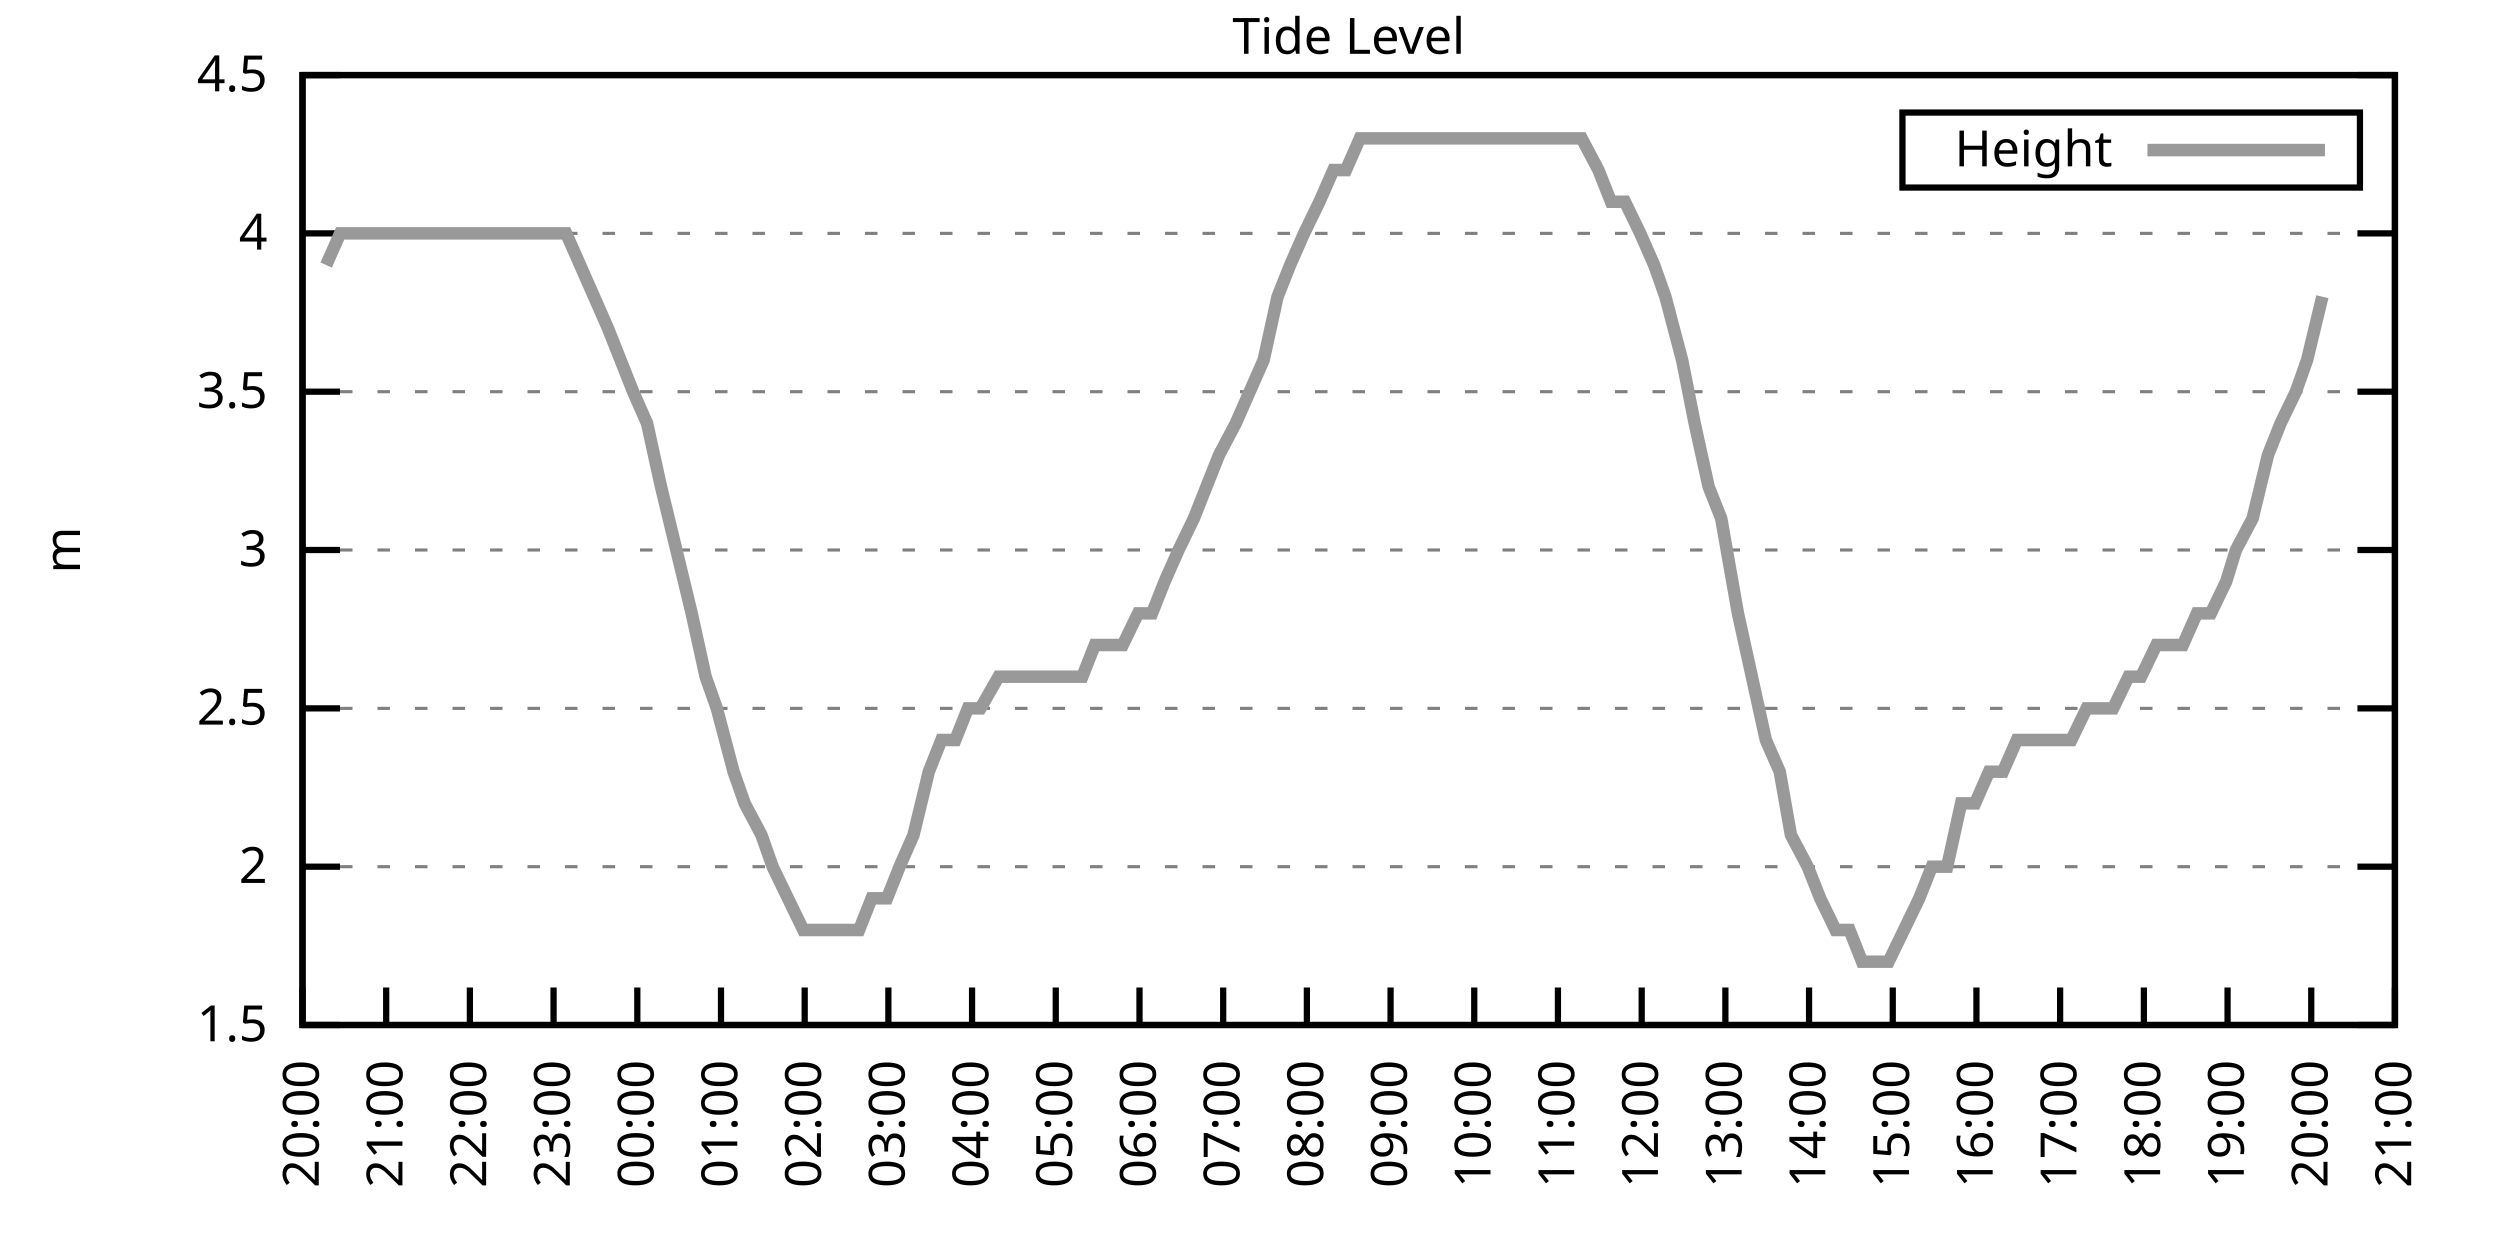
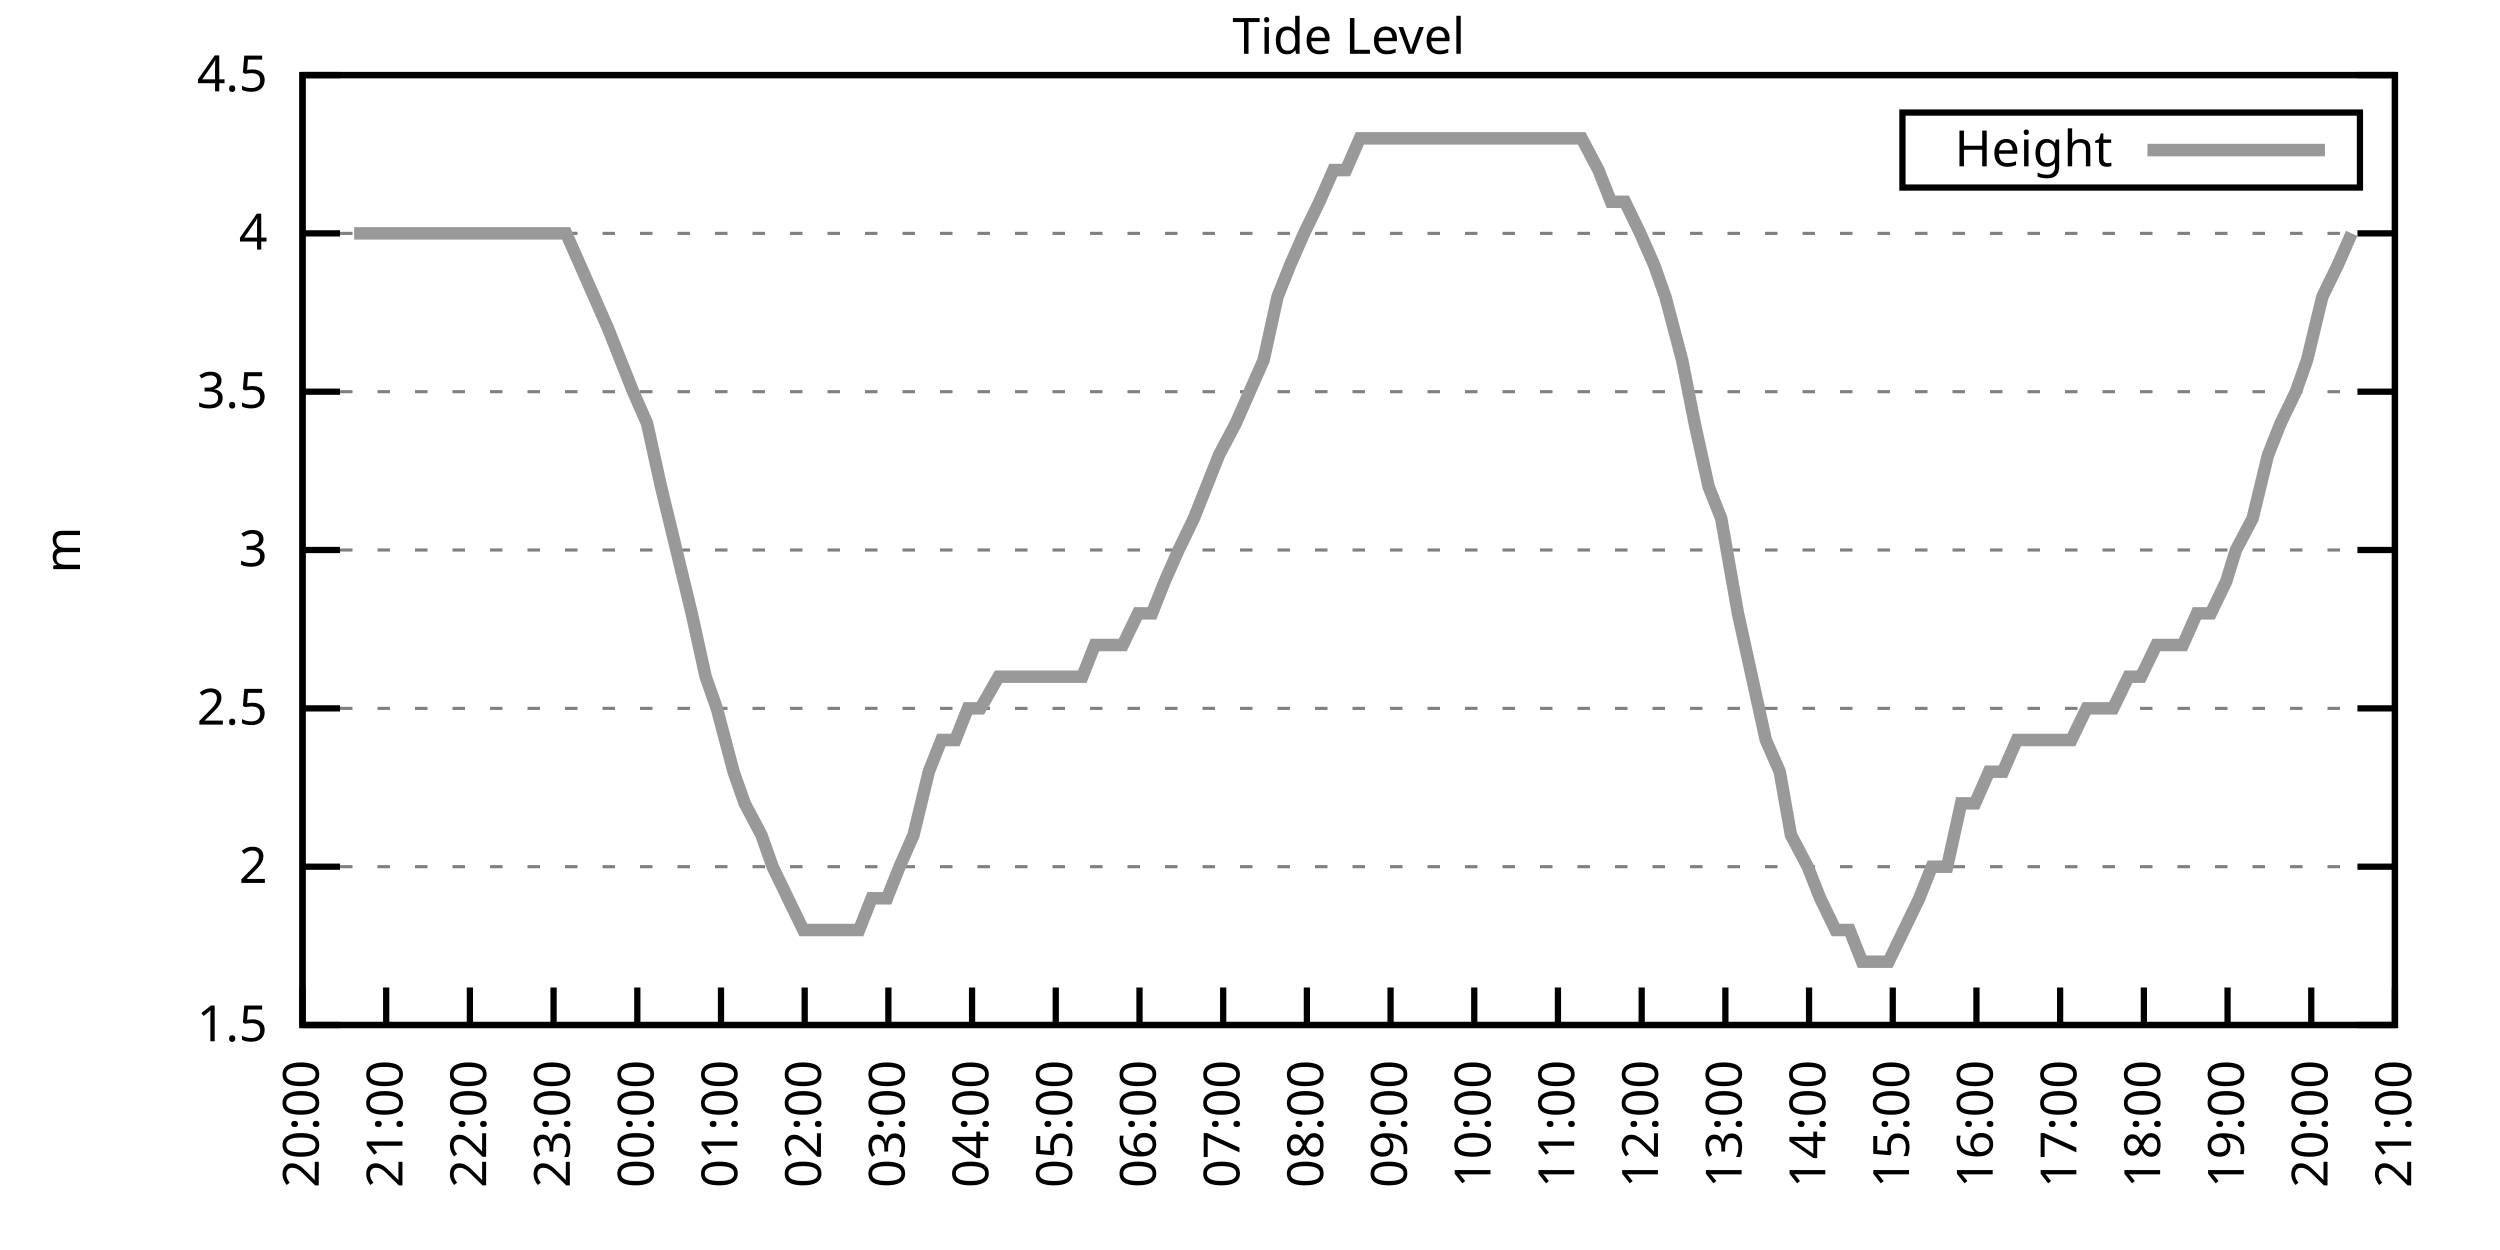
<svg xmlns="http://www.w3.org/2000/svg" xmlns:xlink="http://www.w3.org/1999/xlink" width="400" height="200" viewBox="0 0 400 200">
  <g id="gnuplot_canvas">
    <rect x="0" y="0" width="400" height="200" fill="none" />
    <defs>
      <circle id="gpDot" r="0.5" stroke-width="0.5" stroke="currentColor" />
      <path id="gpPt0" stroke-width="0.333" stroke="currentColor" d="M-1,0 h2 M0,-1 v2" />
      <path id="gpPt1" stroke-width="0.333" stroke="currentColor" d="M-1,-1 L1,1 M1,-1 L-1,1" />
      <path id="gpPt2" stroke-width="0.333" stroke="currentColor" d="M-1,0 L1,0 M0,-1 L0,1 M-1,-1 L1,1 M-1,1 L1,-1" />
      <rect id="gpPt3" stroke-width="0.333" stroke="currentColor" x="-1" y="-1" width="2" height="2" />
      <rect id="gpPt4" stroke-width="0.333" stroke="currentColor" fill="currentColor" x="-1" y="-1" width="2" height="2" />
      <circle id="gpPt5" stroke-width="0.333" stroke="currentColor" cx="0" cy="0" r="1" />
      <use xlink:href="#gpPt5" id="gpPt6" fill="currentColor" stroke="none" />
      <path id="gpPt7" stroke-width="0.333" stroke="currentColor" d="M0,-1.33 L-1.33,0.67 L1.33,0.67 z" />
      <use xlink:href="#gpPt7" id="gpPt8" fill="currentColor" stroke="none" />
      <use xlink:href="#gpPt7" id="gpPt9" stroke="currentColor" transform="rotate(180)" />
      <use xlink:href="#gpPt9" id="gpPt10" fill="currentColor" stroke="none" />
      <use xlink:href="#gpPt3" id="gpPt11" stroke="currentColor" transform="rotate(45)" />
      <use xlink:href="#gpPt11" id="gpPt12" fill="currentColor" stroke="none" />
      <path id="gpPt13" stroke-width="0.333" stroke="currentColor" d="M0,1.330 L1.265,0.411 L0.782,-1.067 L-0.782,-1.076 L-1.265,0.411 z" />
      <use xlink:href="#gpPt13" id="gpPt14" fill="currentColor" stroke="none" />
      <filter id="textbox" filterUnits="objectBoundingBox" x="0" y="0" height="1" width="1">
        <feFlood flood-color="white" flood-opacity="1" result="bgnd" />
        <feComposite in="SourceGraphic" in2="bgnd" operator="atop" />
      </filter>
      <filter id="greybox" filterUnits="objectBoundingBox" x="0" y="0" height="1" width="1">
        <feFlood flood-color="lightgrey" flood-opacity="1" result="grey" />
        <feComposite in="SourceGraphic" in2="grey" operator="atop" />
      </filter>
    </defs>
    <g fill="none" color="white" stroke="currentColor" stroke-width="1.00" stroke-linecap="butt" stroke-linejoin="miter">
</g>
    <g fill="none" color="black" stroke="currentColor" stroke-width="1.00" stroke-linecap="butt" stroke-linejoin="miter">
      <g stroke="none" shape-rendering="crispEdges">
        <polygon fill="rgb(255, 255, 255)" points="48.40,164.00 383.18,164.00 383.18,12.02 48.40,12.02 " />
      </g>
    </g>
    <g fill="none" color="black" stroke="currentColor" stroke-width="1.00" stroke-linecap="butt" stroke-linejoin="miter">
</g>
    <g fill="none" color="black" stroke="black" stroke-width="0.50" stroke-linecap="butt" stroke-linejoin="miter">
</g>
    <g fill="none" color="gray" stroke="currentColor" stroke-width="0.50" stroke-linecap="butt" stroke-linejoin="miter">
      <path stroke="gray" stroke-dasharray="2,4" class="gridline" d="M48.40,164.00 L383.19,164.00  " />
    </g>
    <g fill="none" color="gray" stroke="gray" stroke-width="1.00" stroke-linecap="butt" stroke-linejoin="miter">
</g>
    <g fill="none" color="black" stroke="currentColor" stroke-width="1.00" stroke-linecap="butt" stroke-linejoin="miter">
      <path stroke="black" d="M48.40,164.00 L54.40,164.00 M383.19,164.00 L377.19,164.00  " />
      <g transform="translate(42.80,166.60)" stroke="none" fill="black" font-family="Sans" font-size="8.00" text-anchor="end">
        <text>
          <tspan font-family="Sans"> 1.5</tspan>
        </text>
      </g>
    </g>
    <g fill="none" color="black" stroke="currentColor" stroke-width="1.00" stroke-linecap="butt" stroke-linejoin="miter">
</g>
    <g fill="none" color="black" stroke="black" stroke-width="0.50" stroke-linecap="butt" stroke-linejoin="miter">
</g>
    <g fill="none" color="gray" stroke="currentColor" stroke-width="0.50" stroke-linecap="butt" stroke-linejoin="miter">
      <path stroke="gray" stroke-dasharray="2,4" class="gridline" d="M48.40,138.67 L383.19,138.67  " />
    </g>
    <g fill="none" color="gray" stroke="gray" stroke-width="1.00" stroke-linecap="butt" stroke-linejoin="miter">
</g>
    <g fill="none" color="black" stroke="currentColor" stroke-width="1.00" stroke-linecap="butt" stroke-linejoin="miter">
      <path stroke="black" d="M48.40,138.67 L54.40,138.67 M383.19,138.67 L377.19,138.67  " />
      <g transform="translate(42.80,141.27)" stroke="none" fill="black" font-family="Sans" font-size="8.00" text-anchor="end">
        <text>
          <tspan font-family="Sans"> 2</tspan>
        </text>
      </g>
    </g>
    <g fill="none" color="black" stroke="currentColor" stroke-width="1.00" stroke-linecap="butt" stroke-linejoin="miter">
</g>
    <g fill="none" color="black" stroke="black" stroke-width="0.50" stroke-linecap="butt" stroke-linejoin="miter">
</g>
    <g fill="none" color="gray" stroke="currentColor" stroke-width="0.50" stroke-linecap="butt" stroke-linejoin="miter">
      <path stroke="gray" stroke-dasharray="2,4" class="gridline" d="M48.40,113.34 L383.19,113.34  " />
    </g>
    <g fill="none" color="gray" stroke="gray" stroke-width="1.00" stroke-linecap="butt" stroke-linejoin="miter">
</g>
    <g fill="none" color="black" stroke="currentColor" stroke-width="1.00" stroke-linecap="butt" stroke-linejoin="miter">
      <path stroke="black" d="M48.40,113.34 L54.40,113.34 M383.19,113.34 L377.19,113.34  " />
      <g transform="translate(42.80,115.94)" stroke="none" fill="black" font-family="Sans" font-size="8.00" text-anchor="end">
        <text>
          <tspan font-family="Sans"> 2.5</tspan>
        </text>
      </g>
    </g>
    <g fill="none" color="black" stroke="currentColor" stroke-width="1.00" stroke-linecap="butt" stroke-linejoin="miter">
</g>
    <g fill="none" color="black" stroke="black" stroke-width="0.50" stroke-linecap="butt" stroke-linejoin="miter">
</g>
    <g fill="none" color="gray" stroke="currentColor" stroke-width="0.50" stroke-linecap="butt" stroke-linejoin="miter">
      <path stroke="gray" stroke-dasharray="2,4" class="gridline" d="M48.40,88.00 L383.19,88.00  " />
    </g>
    <g fill="none" color="gray" stroke="gray" stroke-width="1.00" stroke-linecap="butt" stroke-linejoin="miter">
</g>
    <g fill="none" color="black" stroke="currentColor" stroke-width="1.00" stroke-linecap="butt" stroke-linejoin="miter">
      <path stroke="black" d="M48.40,88.00 L54.40,88.00 M383.19,88.00 L377.19,88.00  " />
      <g transform="translate(42.80,90.60)" stroke="none" fill="black" font-family="Sans" font-size="8.00" text-anchor="end">
        <text>
          <tspan font-family="Sans"> 3</tspan>
        </text>
      </g>
    </g>
    <g fill="none" color="black" stroke="currentColor" stroke-width="1.00" stroke-linecap="butt" stroke-linejoin="miter">
</g>
    <g fill="none" color="black" stroke="black" stroke-width="0.50" stroke-linecap="butt" stroke-linejoin="miter">
</g>
    <g fill="none" color="gray" stroke="currentColor" stroke-width="0.50" stroke-linecap="butt" stroke-linejoin="miter">
      <path stroke="gray" stroke-dasharray="2,4" class="gridline" d="M48.40,62.67 L383.19,62.67  " />
    </g>
    <g fill="none" color="gray" stroke="gray" stroke-width="1.00" stroke-linecap="butt" stroke-linejoin="miter">
</g>
    <g fill="none" color="black" stroke="currentColor" stroke-width="1.00" stroke-linecap="butt" stroke-linejoin="miter">
      <path stroke="black" d="M48.40,62.67 L54.40,62.67 M383.19,62.67 L377.19,62.67  " />
      <g transform="translate(42.80,65.27)" stroke="none" fill="black" font-family="Sans" font-size="8.00" text-anchor="end">
        <text>
          <tspan font-family="Sans"> 3.5</tspan>
        </text>
      </g>
    </g>
    <g fill="none" color="black" stroke="currentColor" stroke-width="1.00" stroke-linecap="butt" stroke-linejoin="miter">
</g>
    <g fill="none" color="black" stroke="black" stroke-width="0.50" stroke-linecap="butt" stroke-linejoin="miter">
</g>
    <g fill="none" color="gray" stroke="currentColor" stroke-width="0.50" stroke-linecap="butt" stroke-linejoin="miter">
      <path stroke="gray" stroke-dasharray="2,4" class="gridline" d="M48.40,37.34 L383.19,37.34  " />
    </g>
    <g fill="none" color="gray" stroke="gray" stroke-width="1.00" stroke-linecap="butt" stroke-linejoin="miter">
</g>
    <g fill="none" color="black" stroke="currentColor" stroke-width="1.00" stroke-linecap="butt" stroke-linejoin="miter">
      <path stroke="black" d="M48.40,37.34 L54.40,37.34 M383.19,37.34 L377.19,37.34  " />
      <g transform="translate(42.80,39.94)" stroke="none" fill="black" font-family="Sans" font-size="8.00" text-anchor="end">
        <text>
          <tspan font-family="Sans"> 4</tspan>
        </text>
      </g>
    </g>
    <g fill="none" color="black" stroke="currentColor" stroke-width="1.00" stroke-linecap="butt" stroke-linejoin="miter">
</g>
    <g fill="none" color="black" stroke="black" stroke-width="0.50" stroke-linecap="butt" stroke-linejoin="miter">
</g>
    <g fill="none" color="gray" stroke="currentColor" stroke-width="0.50" stroke-linecap="butt" stroke-linejoin="miter">
      <path stroke="gray" stroke-dasharray="2,4" class="gridline" d="M48.40,12.01 L383.19,12.01  " />
    </g>
    <g fill="none" color="gray" stroke="gray" stroke-width="1.00" stroke-linecap="butt" stroke-linejoin="miter">
</g>
    <g fill="none" color="black" stroke="currentColor" stroke-width="1.00" stroke-linecap="butt" stroke-linejoin="miter">
      <path stroke="black" d="M48.40,12.01 L54.40,12.01 M383.19,12.01 L377.19,12.01  " />
      <g transform="translate(42.80,14.61)" stroke="none" fill="black" font-family="Sans" font-size="8.00" text-anchor="end">
        <text>
          <tspan font-family="Sans"> 4.5</tspan>
        </text>
      </g>
    </g>
    <g fill="none" color="black" stroke="currentColor" stroke-width="1.00" stroke-linecap="butt" stroke-linejoin="miter">
      <path stroke="black" d="M48.40,164.00 L48.40,158.00  " />
      <g transform="translate(51.00,169.60) rotate(270.00)" stroke="none" fill="black" font-family="Sans" font-size="8.00" text-anchor="end">
        <text>
          <tspan font-family="Sans">20:00</tspan>
        </text>
      </g>
    </g>
    <g fill="none" color="black" stroke="currentColor" stroke-width="1.00" stroke-linecap="butt" stroke-linejoin="miter">
      <path stroke="black" d="M61.79,164.00 L61.79,158.00  " />
      <g transform="translate(64.39,169.60) rotate(270.00)" stroke="none" fill="black" font-family="Sans" font-size="8.00" text-anchor="end">
        <text>
          <tspan font-family="Sans">21:00</tspan>
        </text>
      </g>
    </g>
    <g fill="none" color="black" stroke="currentColor" stroke-width="1.00" stroke-linecap="butt" stroke-linejoin="miter">
      <path stroke="black" d="M75.18,164.00 L75.18,158.00  " />
      <g transform="translate(77.78,169.60) rotate(270.00)" stroke="none" fill="black" font-family="Sans" font-size="8.00" text-anchor="end">
        <text>
          <tspan font-family="Sans">22:00</tspan>
        </text>
      </g>
    </g>
    <g fill="none" color="black" stroke="currentColor" stroke-width="1.00" stroke-linecap="butt" stroke-linejoin="miter">
      <path stroke="black" d="M88.57,164.00 L88.57,158.00  " />
      <g transform="translate(91.17,169.60) rotate(270.00)" stroke="none" fill="black" font-family="Sans" font-size="8.00" text-anchor="end">
        <text>
          <tspan font-family="Sans">23:00</tspan>
        </text>
      </g>
    </g>
    <g fill="none" color="black" stroke="currentColor" stroke-width="1.00" stroke-linecap="butt" stroke-linejoin="miter">
      <path stroke="black" d="M101.97,164.00 L101.97,158.00  " />
      <g transform="translate(104.57,169.60) rotate(270.00)" stroke="none" fill="black" font-family="Sans" font-size="8.00" text-anchor="end">
        <text>
          <tspan font-family="Sans">00:00</tspan>
        </text>
      </g>
    </g>
    <g fill="none" color="black" stroke="currentColor" stroke-width="1.00" stroke-linecap="butt" stroke-linejoin="miter">
      <path stroke="black" d="M115.36,164.00 L115.36,158.00  " />
      <g transform="translate(117.96,169.60) rotate(270.00)" stroke="none" fill="black" font-family="Sans" font-size="8.00" text-anchor="end">
        <text>
          <tspan font-family="Sans">01:00</tspan>
        </text>
      </g>
    </g>
    <g fill="none" color="black" stroke="currentColor" stroke-width="1.00" stroke-linecap="butt" stroke-linejoin="miter">
      <path stroke="black" d="M128.75,164.00 L128.75,158.00  " />
      <g transform="translate(131.35,169.60) rotate(270.00)" stroke="none" fill="black" font-family="Sans" font-size="8.00" text-anchor="end">
        <text>
          <tspan font-family="Sans">02:00</tspan>
        </text>
      </g>
    </g>
    <g fill="none" color="black" stroke="currentColor" stroke-width="1.00" stroke-linecap="butt" stroke-linejoin="miter">
      <path stroke="black" d="M142.14,164.00 L142.14,158.00  " />
      <g transform="translate(144.74,169.60) rotate(270.00)" stroke="none" fill="black" font-family="Sans" font-size="8.00" text-anchor="end">
        <text>
          <tspan font-family="Sans">03:00</tspan>
        </text>
      </g>
    </g>
    <g fill="none" color="black" stroke="currentColor" stroke-width="1.00" stroke-linecap="butt" stroke-linejoin="miter">
      <path stroke="black" d="M155.53,164.00 L155.53,158.00  " />
      <g transform="translate(158.13,169.60) rotate(270.00)" stroke="none" fill="black" font-family="Sans" font-size="8.00" text-anchor="end">
        <text>
          <tspan font-family="Sans">04:00</tspan>
        </text>
      </g>
    </g>
    <g fill="none" color="black" stroke="currentColor" stroke-width="1.00" stroke-linecap="butt" stroke-linejoin="miter">
      <path stroke="black" d="M168.92,164.00 L168.92,158.00  " />
      <g transform="translate(171.52,169.60) rotate(270.00)" stroke="none" fill="black" font-family="Sans" font-size="8.00" text-anchor="end">
        <text>
          <tspan font-family="Sans">05:00</tspan>
        </text>
      </g>
    </g>
    <g fill="none" color="black" stroke="currentColor" stroke-width="1.00" stroke-linecap="butt" stroke-linejoin="miter">
      <path stroke="black" d="M182.32,164.00 L182.32,158.00  " />
      <g transform="translate(184.92,169.60) rotate(270.00)" stroke="none" fill="black" font-family="Sans" font-size="8.00" text-anchor="end">
        <text>
          <tspan font-family="Sans">06:00</tspan>
        </text>
      </g>
    </g>
    <g fill="none" color="black" stroke="currentColor" stroke-width="1.00" stroke-linecap="butt" stroke-linejoin="miter">
      <path stroke="black" d="M195.71,164.00 L195.71,158.00  " />
      <g transform="translate(198.31,169.60) rotate(270.00)" stroke="none" fill="black" font-family="Sans" font-size="8.00" text-anchor="end">
        <text>
          <tspan font-family="Sans">07:00</tspan>
        </text>
      </g>
    </g>
    <g fill="none" color="black" stroke="currentColor" stroke-width="1.00" stroke-linecap="butt" stroke-linejoin="miter">
      <path stroke="black" d="M209.10,164.00 L209.10,158.00  " />
      <g transform="translate(211.70,169.60) rotate(270.00)" stroke="none" fill="black" font-family="Sans" font-size="8.00" text-anchor="end">
        <text>
          <tspan font-family="Sans">08:00</tspan>
        </text>
      </g>
    </g>
    <g fill="none" color="black" stroke="currentColor" stroke-width="1.00" stroke-linecap="butt" stroke-linejoin="miter">
      <path stroke="black" d="M222.49,164.00 L222.49,158.00  " />
      <g transform="translate(225.09,169.60) rotate(270.00)" stroke="none" fill="black" font-family="Sans" font-size="8.00" text-anchor="end">
        <text>
          <tspan font-family="Sans">09:00</tspan>
        </text>
      </g>
    </g>
    <g fill="none" color="black" stroke="currentColor" stroke-width="1.00" stroke-linecap="butt" stroke-linejoin="miter">
      <path stroke="black" d="M235.88,164.00 L235.88,158.00  " />
      <g transform="translate(238.48,169.60) rotate(270.00)" stroke="none" fill="black" font-family="Sans" font-size="8.00" text-anchor="end">
        <text>
          <tspan font-family="Sans">10:00</tspan>
        </text>
      </g>
    </g>
    <g fill="none" color="black" stroke="currentColor" stroke-width="1.00" stroke-linecap="butt" stroke-linejoin="miter">
      <path stroke="black" d="M249.27,164.00 L249.27,158.00  " />
      <g transform="translate(251.87,169.60) rotate(270.00)" stroke="none" fill="black" font-family="Sans" font-size="8.00" text-anchor="end">
        <text>
          <tspan font-family="Sans">11:00</tspan>
        </text>
      </g>
    </g>
    <g fill="none" color="black" stroke="currentColor" stroke-width="1.00" stroke-linecap="butt" stroke-linejoin="miter">
      <path stroke="black" d="M262.67,164.00 L262.67,158.00  " />
      <g transform="translate(265.27,169.60) rotate(270.00)" stroke="none" fill="black" font-family="Sans" font-size="8.00" text-anchor="end">
        <text>
          <tspan font-family="Sans">12:00</tspan>
        </text>
      </g>
    </g>
    <g fill="none" color="black" stroke="currentColor" stroke-width="1.00" stroke-linecap="butt" stroke-linejoin="miter">
      <path stroke="black" d="M276.06,164.00 L276.06,158.00  " />
      <g transform="translate(278.66,169.60) rotate(270.00)" stroke="none" fill="black" font-family="Sans" font-size="8.00" text-anchor="end">
        <text>
          <tspan font-family="Sans">13:00</tspan>
        </text>
      </g>
    </g>
    <g fill="none" color="black" stroke="currentColor" stroke-width="1.00" stroke-linecap="butt" stroke-linejoin="miter">
      <path stroke="black" d="M289.45,164.00 L289.45,158.00  " />
      <g transform="translate(292.05,169.60) rotate(270.00)" stroke="none" fill="black" font-family="Sans" font-size="8.00" text-anchor="end">
        <text>
          <tspan font-family="Sans">14:00</tspan>
        </text>
      </g>
    </g>
    <g fill="none" color="black" stroke="currentColor" stroke-width="1.00" stroke-linecap="butt" stroke-linejoin="miter">
      <path stroke="black" d="M302.84,164.00 L302.84,158.00  " />
      <g transform="translate(305.44,169.60) rotate(270.00)" stroke="none" fill="black" font-family="Sans" font-size="8.00" text-anchor="end">
        <text>
          <tspan font-family="Sans">15:00</tspan>
        </text>
      </g>
    </g>
    <g fill="none" color="black" stroke="currentColor" stroke-width="1.00" stroke-linecap="butt" stroke-linejoin="miter">
      <path stroke="black" d="M316.23,164.00 L316.23,158.00  " />
      <g transform="translate(318.83,169.60) rotate(270.00)" stroke="none" fill="black" font-family="Sans" font-size="8.00" text-anchor="end">
        <text>
          <tspan font-family="Sans">16:00</tspan>
        </text>
      </g>
    </g>
    <g fill="none" color="black" stroke="currentColor" stroke-width="1.00" stroke-linecap="butt" stroke-linejoin="miter">
      <path stroke="black" d="M329.62,164.00 L329.62,158.00  " />
      <g transform="translate(332.22,169.60) rotate(270.00)" stroke="none" fill="black" font-family="Sans" font-size="8.00" text-anchor="end">
        <text>
          <tspan font-family="Sans">17:00</tspan>
        </text>
      </g>
    </g>
    <g fill="none" color="black" stroke="currentColor" stroke-width="1.00" stroke-linecap="butt" stroke-linejoin="miter">
      <path stroke="black" d="M343.02,164.00 L343.02,158.00  " />
      <g transform="translate(345.62,169.60) rotate(270.00)" stroke="none" fill="black" font-family="Sans" font-size="8.00" text-anchor="end">
        <text>
          <tspan font-family="Sans">18:00</tspan>
        </text>
      </g>
    </g>
    <g fill="none" color="black" stroke="currentColor" stroke-width="1.00" stroke-linecap="butt" stroke-linejoin="miter">
      <path stroke="black" d="M356.41,164.00 L356.41,158.00  " />
      <g transform="translate(359.01,169.60) rotate(270.00)" stroke="none" fill="black" font-family="Sans" font-size="8.00" text-anchor="end">
        <text>
          <tspan font-family="Sans">19:00</tspan>
        </text>
      </g>
    </g>
    <g fill="none" color="black" stroke="currentColor" stroke-width="1.00" stroke-linecap="butt" stroke-linejoin="miter">
      <path stroke="black" d="M369.80,164.00 L369.80,158.00  " />
      <g transform="translate(372.40,169.60) rotate(270.00)" stroke="none" fill="black" font-family="Sans" font-size="8.00" text-anchor="end">
        <text>
          <tspan font-family="Sans">20:00</tspan>
        </text>
      </g>
    </g>
    <g fill="none" color="black" stroke="currentColor" stroke-width="1.00" stroke-linecap="butt" stroke-linejoin="miter">
      <path stroke="black" d="M383.19,164.00 L383.19,158.00  " />
      <g transform="translate(385.79,169.60) rotate(270.00)" stroke="none" fill="black" font-family="Sans" font-size="8.00" text-anchor="end">
        <text>
          <tspan font-family="Sans">21:00</tspan>
        </text>
      </g>
    </g>
    <g fill="none" color="black" stroke="currentColor" stroke-width="1.00" stroke-linecap="butt" stroke-linejoin="miter">
</g>
    <g fill="none" color="black" stroke="currentColor" stroke-width="1.00" stroke-linecap="butt" stroke-linejoin="miter">
      <path stroke="black" d="M48.40,12.01 L48.40,164.00 L383.19,164.00 L383.19,12.01 L48.40,12.01 Z  " />
    </g>
    <g fill="none" color="black" stroke="currentColor" stroke-width="1.00" stroke-linecap="butt" stroke-linejoin="miter">
</g>
    <g fill="none" color="black" stroke="currentColor" stroke-width="1.00" stroke-linecap="butt" stroke-linejoin="miter">
      <path stroke="black" d="M304.39,30.01 L304.39,18.01 L377.59,18.01 L377.59,30.01 L304.39,30.01 Z  " />
    </g>
    <g id="Tide_level_plot_1">
      <g fill="none" color="white" stroke="black" stroke-width="2.00" stroke-linecap="butt" stroke-linejoin="miter">
</g>
      <g fill="none" color="black" stroke="currentColor" stroke-width="2.00" stroke-linecap="butt" stroke-linejoin="miter">
        <g transform="translate(337.99,26.61)" stroke="none" fill="black" font-family="Sans" font-size="8.00" text-anchor="end">
          <text>
            <tspan font-family="Sans">Height</tspan>
          </text>
        </g>
      </g>
      <g fill="none" color="black" stroke="currentColor" stroke-width="2.00" stroke-linecap="butt" stroke-linejoin="miter">
-         <path stroke="rgb(153, 153, 153)" d="M343.59,24.01 L371.99,24.01 M52.19,42.41 L54.43,37.34 L56.66,37.34 L59.34,37.34 L61.35,37.34 L63.58,37.34   L65.81,37.34 L67.82,37.34 L70.50,37.34 L72.50,37.34 L74.74,37.34 L76.97,37.34 L79.42,37.34 L81.66,37.34   L83.89,37.34 L85.90,37.34 L88.35,37.34 L90.58,37.34 L92.82,42.41 L95.05,47.47 L97.28,52.54 L99.29,57.61   L101.30,62.67 L103.53,67.74 L105.76,77.87 L108.22,88.00 L110.67,98.14 L112.90,108.27 L114.69,113.34 L117.37,123.47   L119.15,128.54 L121.83,133.60 L123.62,138.67 L126.07,143.73 L128.53,148.80 L130.76,148.80 L132.54,148.80 L135.22,148.80   L137.45,148.80 L139.46,143.73 L141.92,143.73 L143.93,138.67 L146.16,133.60 L148.61,123.47 L150.62,118.40 L152.85,118.40   L154.86,113.34 L156.87,113.34 L159.77,108.27 L161.78,108.27 L164.24,108.27 L166.25,108.27 L168.48,108.27 L170.71,108.27   L173.17,108.27 L175.17,103.20 L177.63,103.20 L179.64,103.20 L182.09,98.14 L184.32,98.14 L186.33,93.07 L188.57,88.00   L191.02,82.94 L193.03,77.87 L195.04,72.81 L197.72,67.74 L199.95,62.67 L202.18,57.61 L204.41,47.47 L206.42,42.41   L208.65,37.34 L211.11,32.28 L213.34,27.21 L215.35,27.21 L217.58,22.14 L219.81,22.14 L222.27,22.14 L224.28,22.14   L226.29,22.14 L228.96,22.14 L230.97,22.14 L233.43,22.14 L235.44,22.14 L237.89,22.14 L240.12,22.14 L241.91,22.14   L244.59,22.14 L246.60,22.14 L248.60,22.14 L251.06,22.14 L253.07,22.14 L255.75,27.21 L257.76,32.28 L259.99,32.28   L262.44,37.34 L264.67,42.41 L266.46,47.47 L269.14,57.61 L271.15,67.74 L273.38,77.87 L275.39,82.94 L278.07,98.14   L280.30,108.27 L282.53,118.40 L284.76,123.47 L286.55,133.60 L289.23,138.67 L291.23,143.73 L293.69,148.80 L295.92,148.80   L297.93,153.87 L300.16,153.87 L302.17,153.87 L304.63,148.80 L307.08,143.73 L309.09,138.67 L311.54,138.67 L313.78,128.54   L316.01,128.54 L318.24,123.47 L320.47,123.47 L322.70,118.40 L324.71,118.40 L326.95,118.40 L328.95,118.40 L331.41,118.40   L333.86,113.34 L336.10,113.34 L338.10,113.34 L340.56,108.27 L342.57,108.27 L345.02,103.20 L347.03,103.20 L349.26,103.20   L351.50,98.14 L353.73,98.14 L356.18,93.07 L357.75,88.00 L360.42,82.94 L362.88,72.81 L364.89,67.74 L367.34,62.67   L369.13,57.61 L371.58,47.47  " />
+         <path stroke="rgb(153, 153, 153)" d="M343.59,24.01 L371.99,24.01 M56.66,37.34 L59.34,37.34 L61.35,37.34 L63.58,37.34 L65.81,37.34 L67.82,37.34   L70.50,37.34 L72.50,37.34 L74.74,37.34 L76.97,37.34 L79.42,37.34 L81.66,37.34 L83.89,37.34 L85.90,37.34   L88.35,37.34 L90.58,37.34 L92.82,42.41 L95.05,47.47 L97.28,52.54 L99.29,57.61 L101.30,62.67 L103.53,67.74   L105.76,77.87 L108.22,88.00 L110.67,98.14 L112.90,108.27 L114.69,113.34 L117.37,123.47 L119.15,128.54 L121.83,133.60   L123.62,138.67 L126.07,143.73 L128.53,148.80 L130.76,148.80 L132.54,148.80 L135.22,148.80 L137.45,148.80 L139.46,143.73   L141.92,143.73 L143.93,138.67 L146.16,133.60 L148.61,123.47 L150.62,118.40 L152.85,118.40 L154.86,113.34 L156.87,113.34   L159.77,108.27 L161.78,108.27 L164.24,108.27 L166.25,108.27 L168.48,108.27 L170.71,108.27 L173.17,108.27 L175.17,103.20   L177.63,103.20 L179.64,103.20 L182.09,98.14 L184.32,98.14 L186.33,93.07 L188.57,88.00 L191.02,82.94 L193.03,77.87   L195.04,72.81 L197.72,67.74 L199.95,62.67 L202.18,57.61 L204.41,47.47 L206.42,42.41 L208.65,37.34 L211.11,32.28   L213.34,27.21 L215.35,27.21 L217.58,22.14 L219.81,22.14 L222.27,22.14 L224.28,22.14 L226.29,22.14 L228.96,22.14   L230.97,22.14 L233.43,22.14 L235.44,22.14 L237.89,22.14 L240.12,22.14 L241.91,22.14 L244.59,22.14 L246.60,22.14   L248.60,22.14 L251.06,22.14 L253.07,22.14 L255.75,27.21 L257.76,32.28 L259.99,32.28 L262.44,37.34 L264.67,42.41   L266.46,47.47 L269.14,57.61 L271.15,67.74 L273.38,77.87 L275.39,82.94 L278.07,98.14 L280.30,108.27 L282.53,118.40   L284.76,123.47 L286.55,133.60 L289.23,138.67 L291.23,143.73 L293.69,148.80 L295.92,148.80 L297.93,153.87 L300.16,153.87   L302.17,153.87 L304.63,148.80 L307.08,143.73 L309.09,138.67 L311.54,138.67 L313.78,128.54 L316.01,128.54 L318.24,123.47   L320.47,123.47 L322.70,118.40 L324.71,118.40 L326.95,118.40 L328.95,118.40 L331.41,118.40 L333.86,113.34 L336.10,113.34   L338.10,113.34 L340.56,108.27 L342.57,108.27 L345.02,103.20 L347.03,103.20 L349.26,103.20 L351.50,98.14 L353.73,98.14   L356.18,93.07 L357.75,88.00 L360.42,82.94 L362.88,72.81 L364.89,67.74 L367.34,62.67 L369.13,57.61 L371.58,47.47   L374.04,42.41 L376.27,37.34  " />
      </g>
    </g>
    <g fill="none" color="black" stroke="currentColor" stroke-width="2.00" stroke-linecap="butt" stroke-linejoin="miter">
</g>
    <g fill="none" color="black" stroke="black" stroke-width="1.00" stroke-linecap="butt" stroke-linejoin="miter">
</g>
    <g fill="none" color="black" stroke="currentColor" stroke-width="1.00" stroke-linecap="butt" stroke-linejoin="miter">
      <path stroke="black" d="M48.40,12.01 L48.40,164.00 L383.19,164.00 L383.19,12.01 L48.40,12.01 Z  " />
      <g transform="translate(12.80,88.01) rotate(270.00)" stroke="none" fill="black" font-family="Sans" font-size="8.00" text-anchor="middle">
        <text>
          <tspan font-family="Sans">m</tspan>
        </text>
      </g>
    </g>
    <g fill="none" color="black" stroke="currentColor" stroke-width="1.00" stroke-linecap="butt" stroke-linejoin="miter">
</g>
    <g fill="none" color="black" stroke="currentColor" stroke-width="1.00" stroke-linecap="butt" stroke-linejoin="miter">
      <g transform="translate(215.79,8.61)" stroke="none" fill="black" font-family="Sans" font-size="8.00" text-anchor="middle">
        <text>
          <tspan font-family="Sans">Tide Level</tspan>
        </text>
      </g>
    </g>
    <g fill="none" color="black" stroke="currentColor" stroke-width="1.00" stroke-linecap="butt" stroke-linejoin="miter">
</g>
  </g>
</svg>
